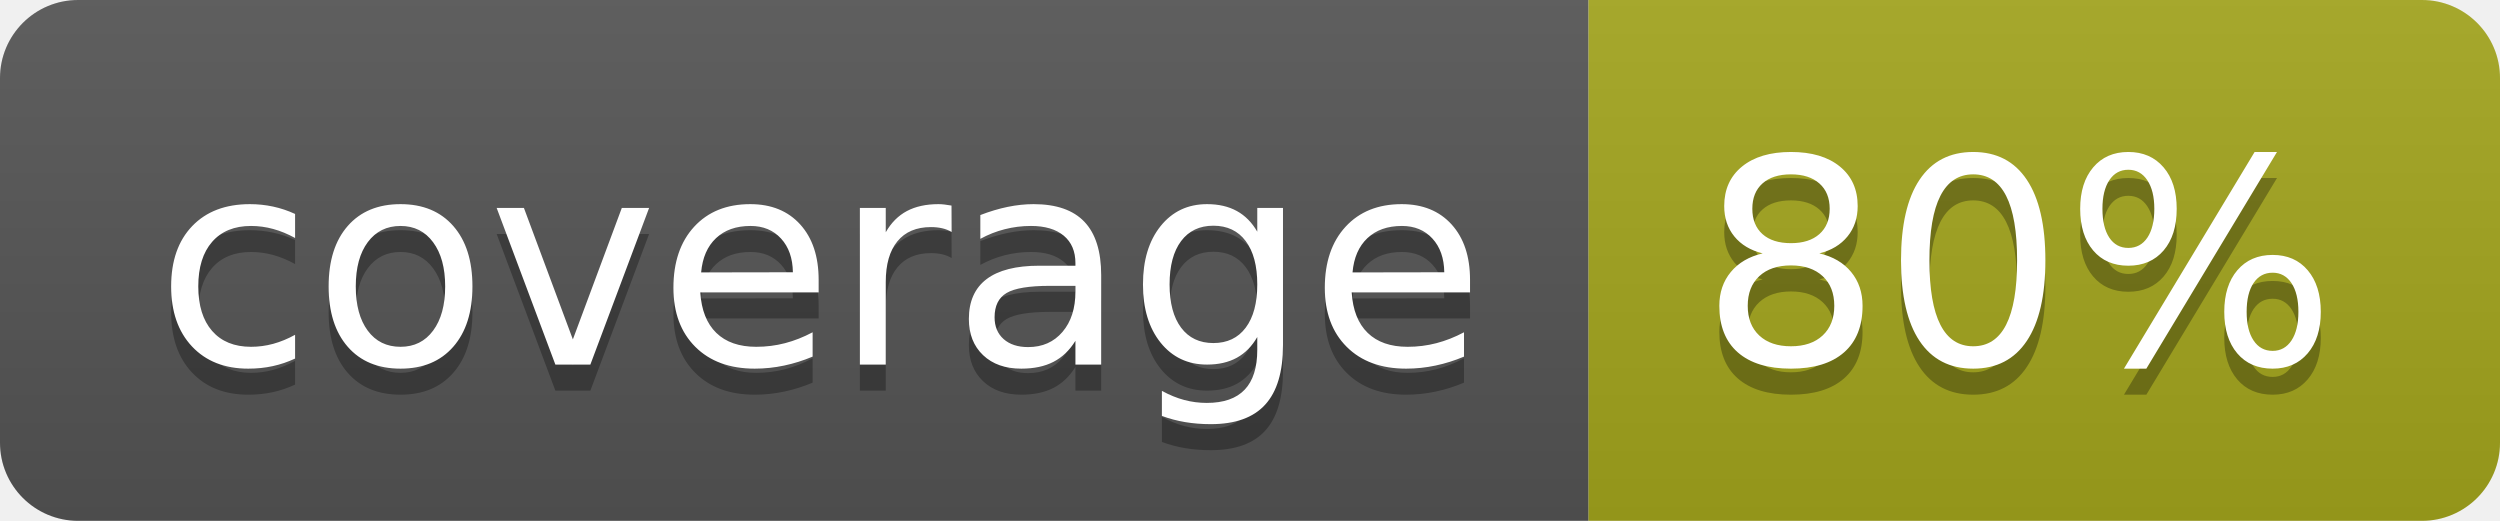
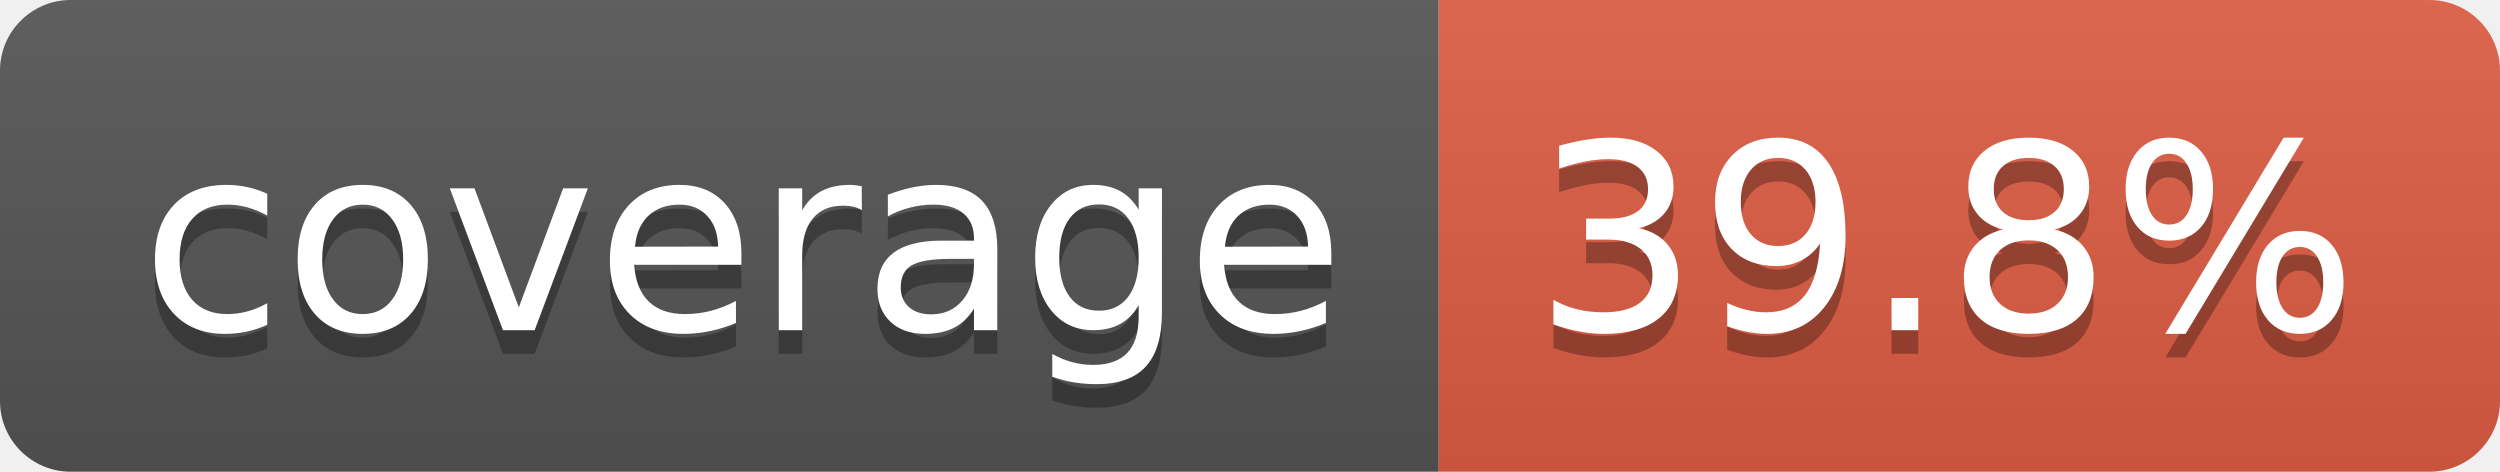
- <svg xmlns="http://www.w3.org/2000/svg" width="96" height="20" role="img" aria-label="coverage: 80%">
+ <svg xmlns="http://www.w3.org/2000/svg" width="106" height="20" role="img" aria-label="coverage: 39.8%">
  <linearGradient id="s" x2="0" y2="100%">
    <stop offset="0" stop-color="#bbb" stop-opacity=".1" />
    <stop offset="1" stop-opacity=".1" />
  </linearGradient>
  <clipPath id="r">
-     <rect width="96" height="20" rx="3" fill="#fff" />
+     <rect width="106" height="20" rx="3" fill="#fff" />
  </clipPath>
  <g clip-path="url(#r)">
    <rect width="61" height="20" fill="#555" />
-     <rect x="61" width="35" height="20" fill="#a4a61d" />
-     <rect width="96" height="20" fill="url(#s)" />
+     <rect x="61" width="45" height="20" fill="#e05d44" />
+     <rect width="106" height="20" fill="url(#s)" />
  </g>
  <g fill="#fff" text-anchor="middle" font-family="Verdana,Geneva,DejaVu Sans,sans-serif" text-rendering="geometricPrecision" font-size="110">
    <text aria-hidden="true" x="315" y="150" fill="#010101" fill-opacity=".3" transform="scale(.1)" textLength="510">coverage</text>
    <text x="315" y="140" transform="scale(.1)" fill="#fff" textLength="510">coverage</text>
-     <text aria-hidden="true" x="775" y="150" fill="#010101" fill-opacity=".3" transform="scale(.1)" textLength="245">80%</text>
-     <text x="775" y="140" transform="scale(.1)" fill="#fff" textLength="245">80%</text>
+     <text aria-hidden="true" x="825" y="150" fill="#010101" fill-opacity=".3" transform="scale(.1)" textLength="350">39.8%</text>
+     <text x="825" y="140" transform="scale(.1)" fill="#fff" textLength="350">39.8%</text>
  </g>
</svg>
